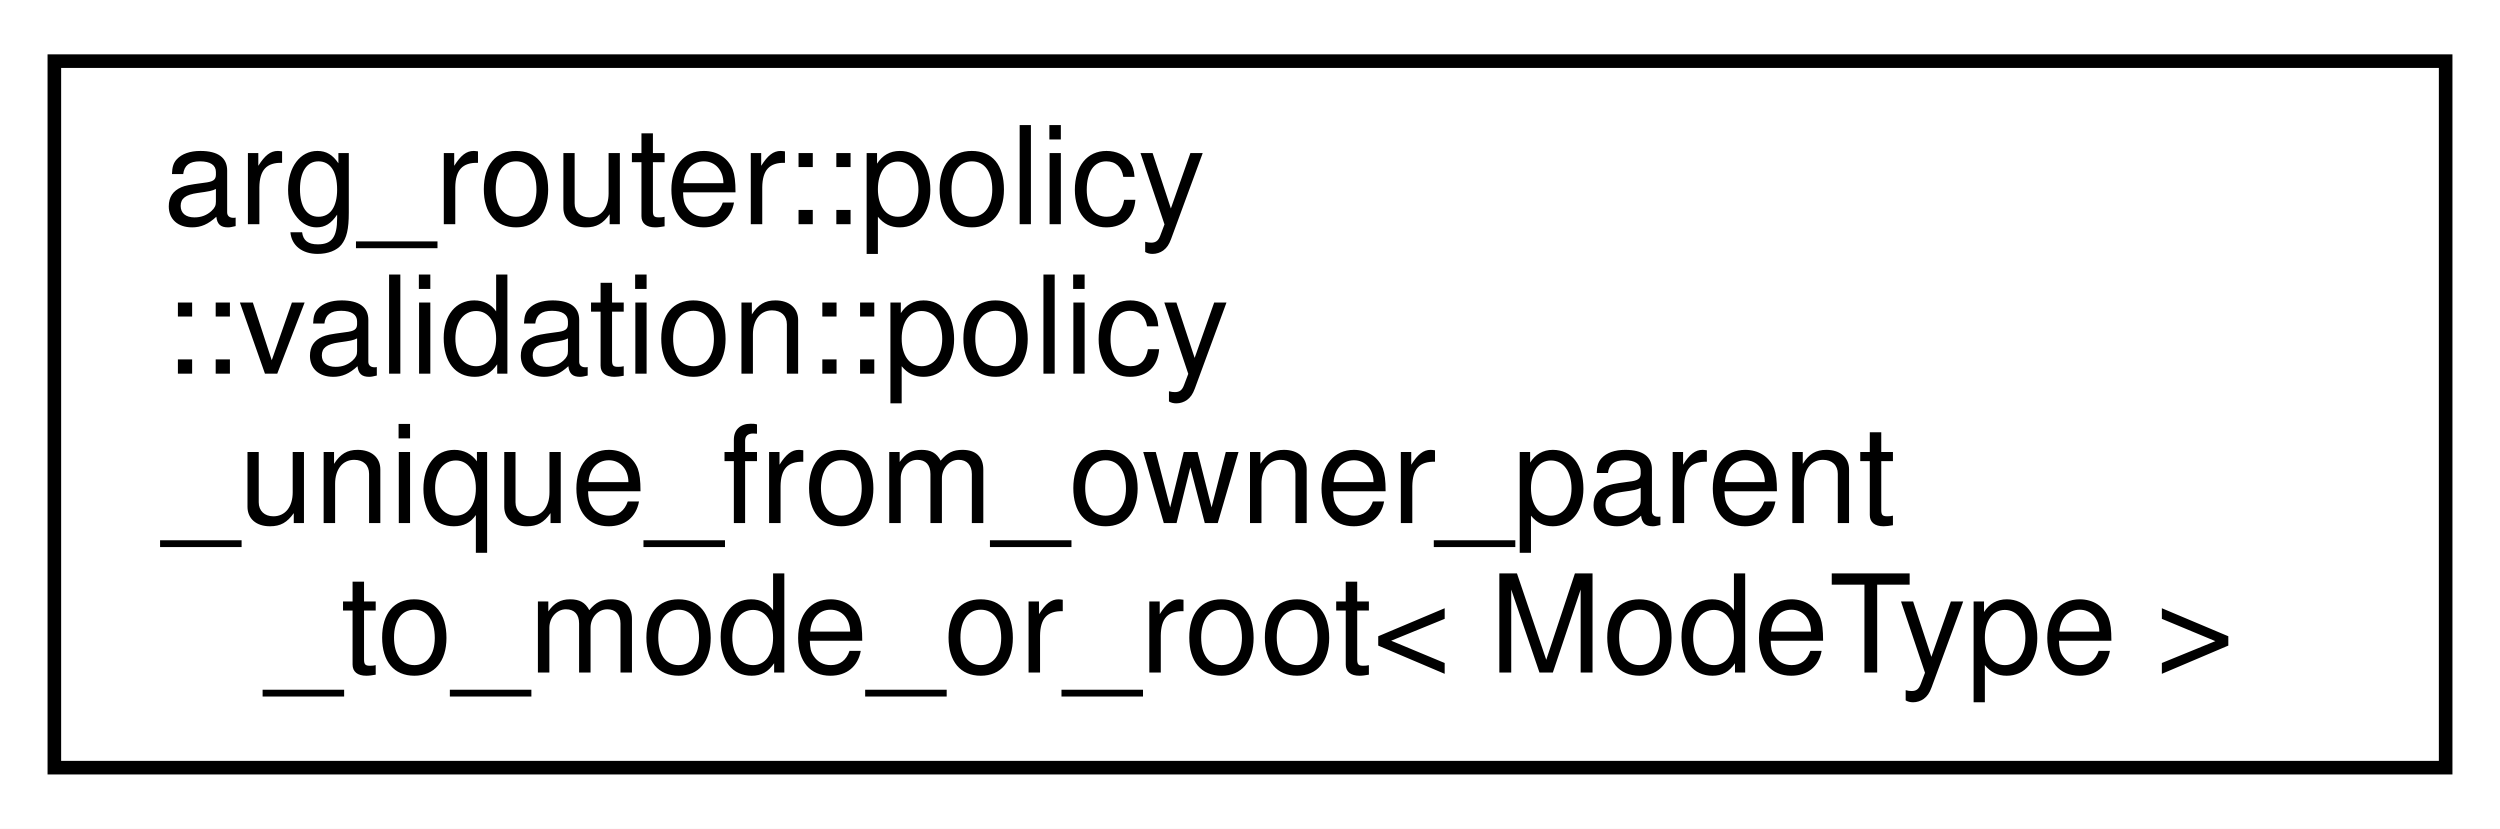
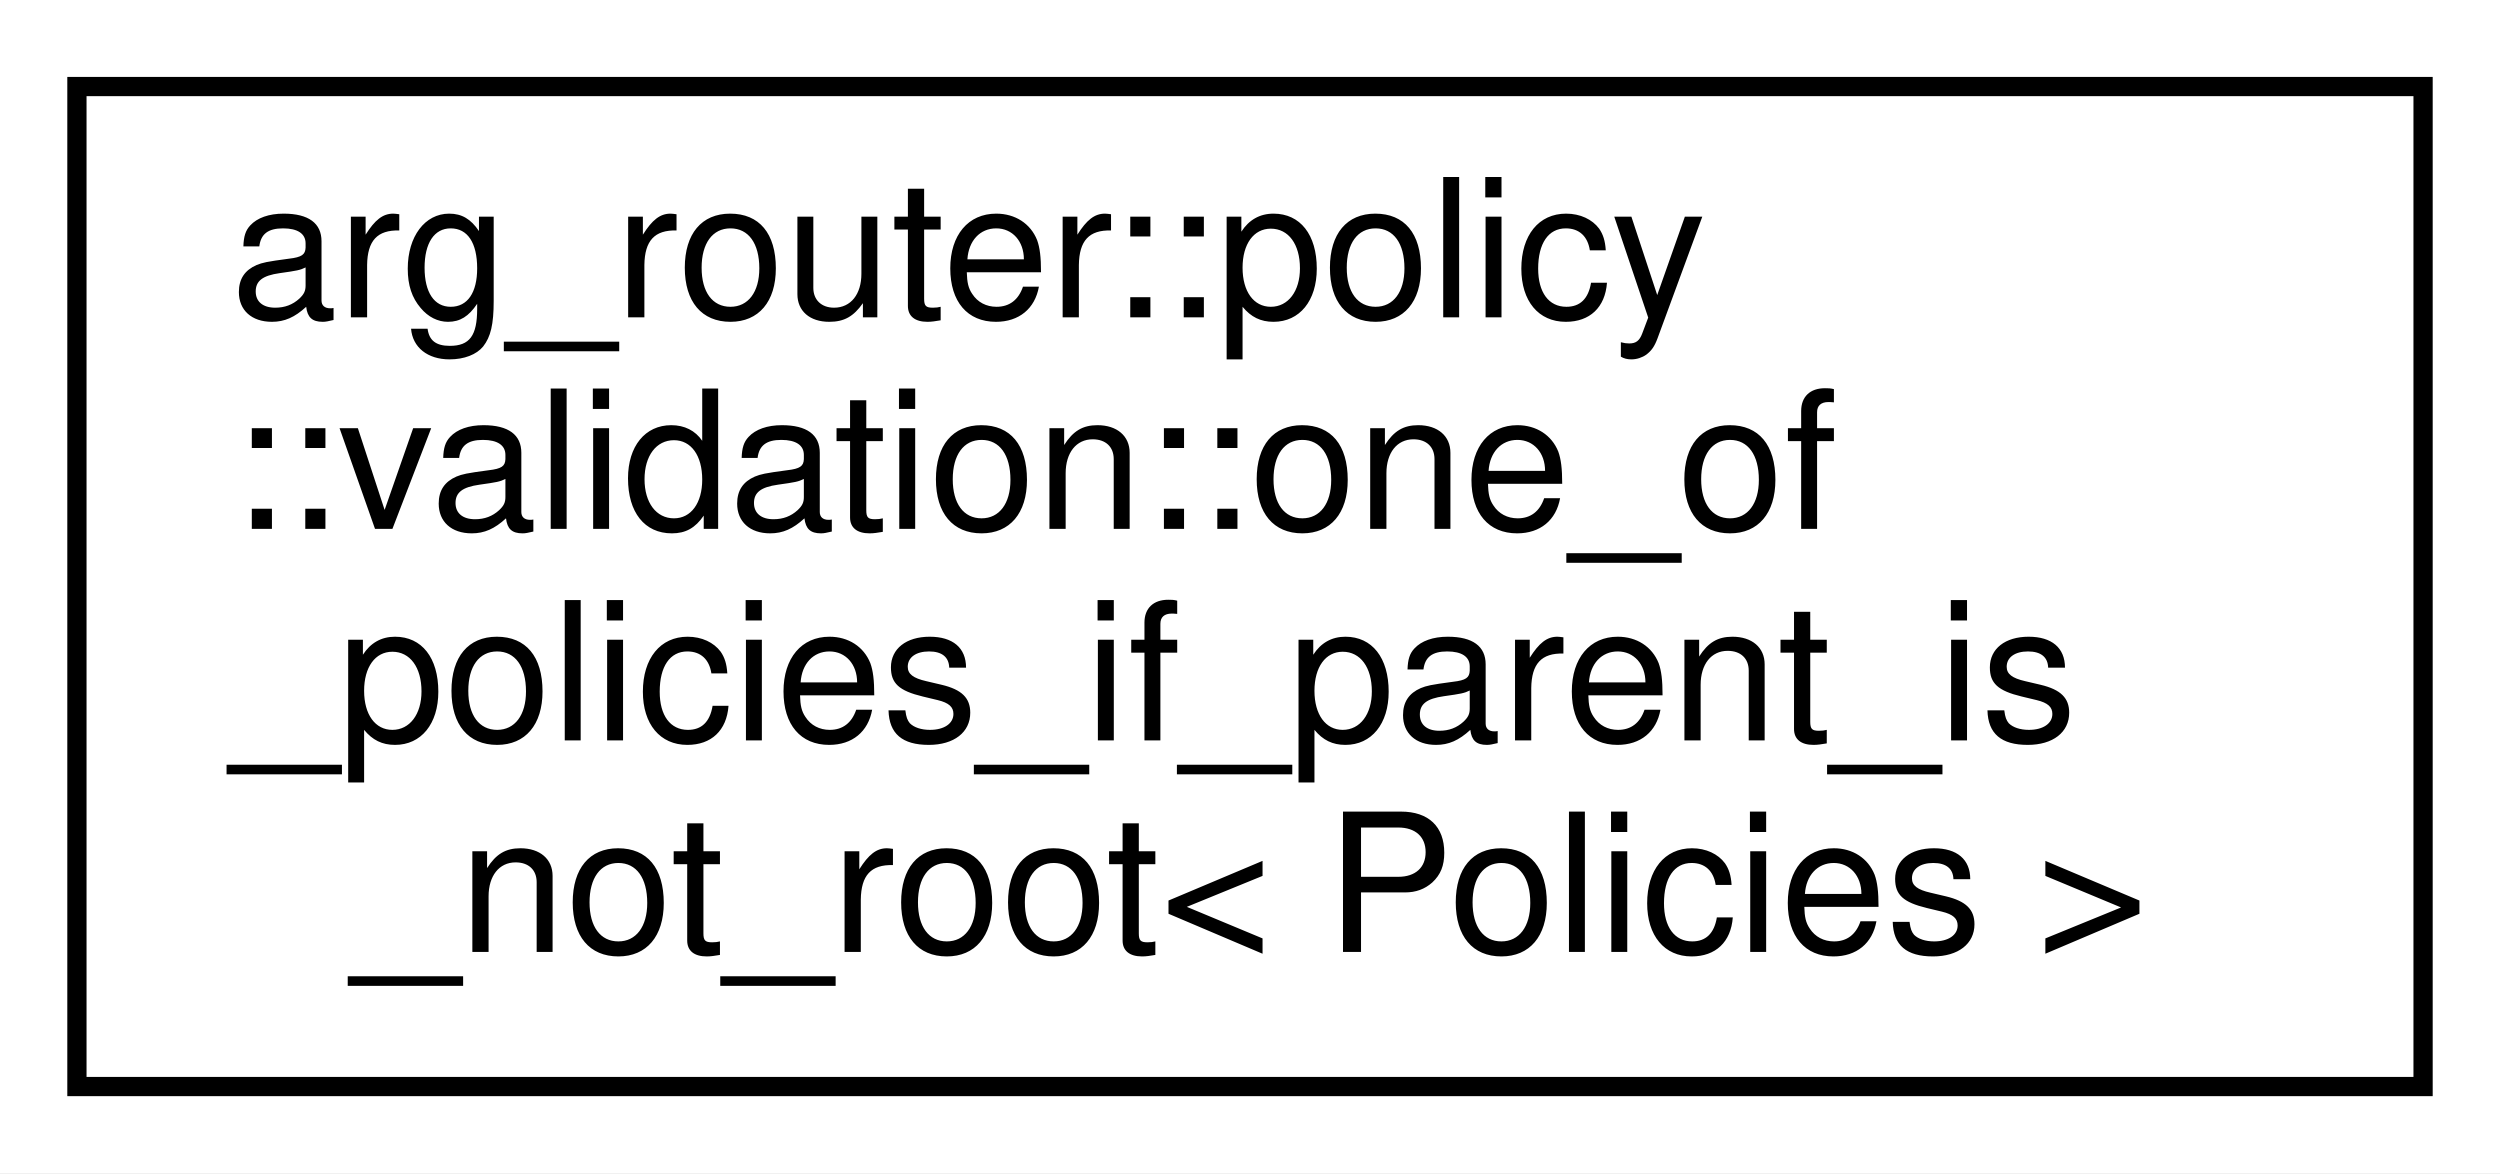
- <svg xmlns="http://www.w3.org/2000/svg" xmlns:xlink="http://www.w3.org/1999/xlink" width="184pt" height="61pt" viewBox="0.00 0.00 184.00 61.00">
+ <svg xmlns="http://www.w3.org/2000/svg" xmlns:xlink="http://www.w3.org/1999/xlink" width="130pt" height="61pt" viewBox="0.00 0.00 130.00 61.00">
  <g id="graph0" class="graph" transform="scale(1 1) rotate(0) translate(4 57)">
-     <polygon fill="white" stroke="transparent" points="-4,4 -4,-57 180,-57 180,4 -4,4" />
+     <polygon fill="white" stroke="transparent" points="-4,4 -4,-57 126,-57 126,4 -4,4" />
    <g id="node1" class="node">
      <g id="a_node1">
-         <a xlink:href="structarg__router_1_1policy_1_1validation_1_1policy__unique__from__owner__parent__to__mode__or__root.html" target="_top" xlink:title=" ">
-           <polygon fill="white" stroke="black" points="0,-0.5 0,-52.5 176,-52.5 176,-0.5 0,-0.5" />
+         <a xlink:href="structarg__router_1_1policy_1_1validation_1_1one__of__policies__if__parent__is__not__root.html" target="_top" xlink:title=" ">
+           <polygon fill="white" stroke="black" points="0,-0.5 0,-52.5 122,-52.5 122,-0.5 0,-0.5" />
          <text text-anchor="start" x="8" y="-40.5" font-family="Helvetica,sans-Serif" font-size="10.00">arg_router::policy</text>
-           <text text-anchor="start" x="8" y="-29.5" font-family="Helvetica,sans-Serif" font-size="10.00">::validation::policy</text>
-           <text text-anchor="start" x="8" y="-18.5" font-family="Helvetica,sans-Serif" font-size="10.00">_unique_from_owner_parent</text>
-           <text text-anchor="middle" x="88" y="-7.5" font-family="Helvetica,sans-Serif" font-size="10.00">_to_mode_or_root&lt; ModeType &gt;</text>
+           <text text-anchor="start" x="8" y="-29.5" font-family="Helvetica,sans-Serif" font-size="10.00">::validation::one_of</text>
+           <text text-anchor="start" x="8" y="-18.5" font-family="Helvetica,sans-Serif" font-size="10.00">_policies_if_parent_is</text>
+           <text text-anchor="middle" x="61" y="-7.5" font-family="Helvetica,sans-Serif" font-size="10.00">_not_root&lt; Policies &gt;</text>
        </a>
      </g>
    </g>
  </g>
</svg>
